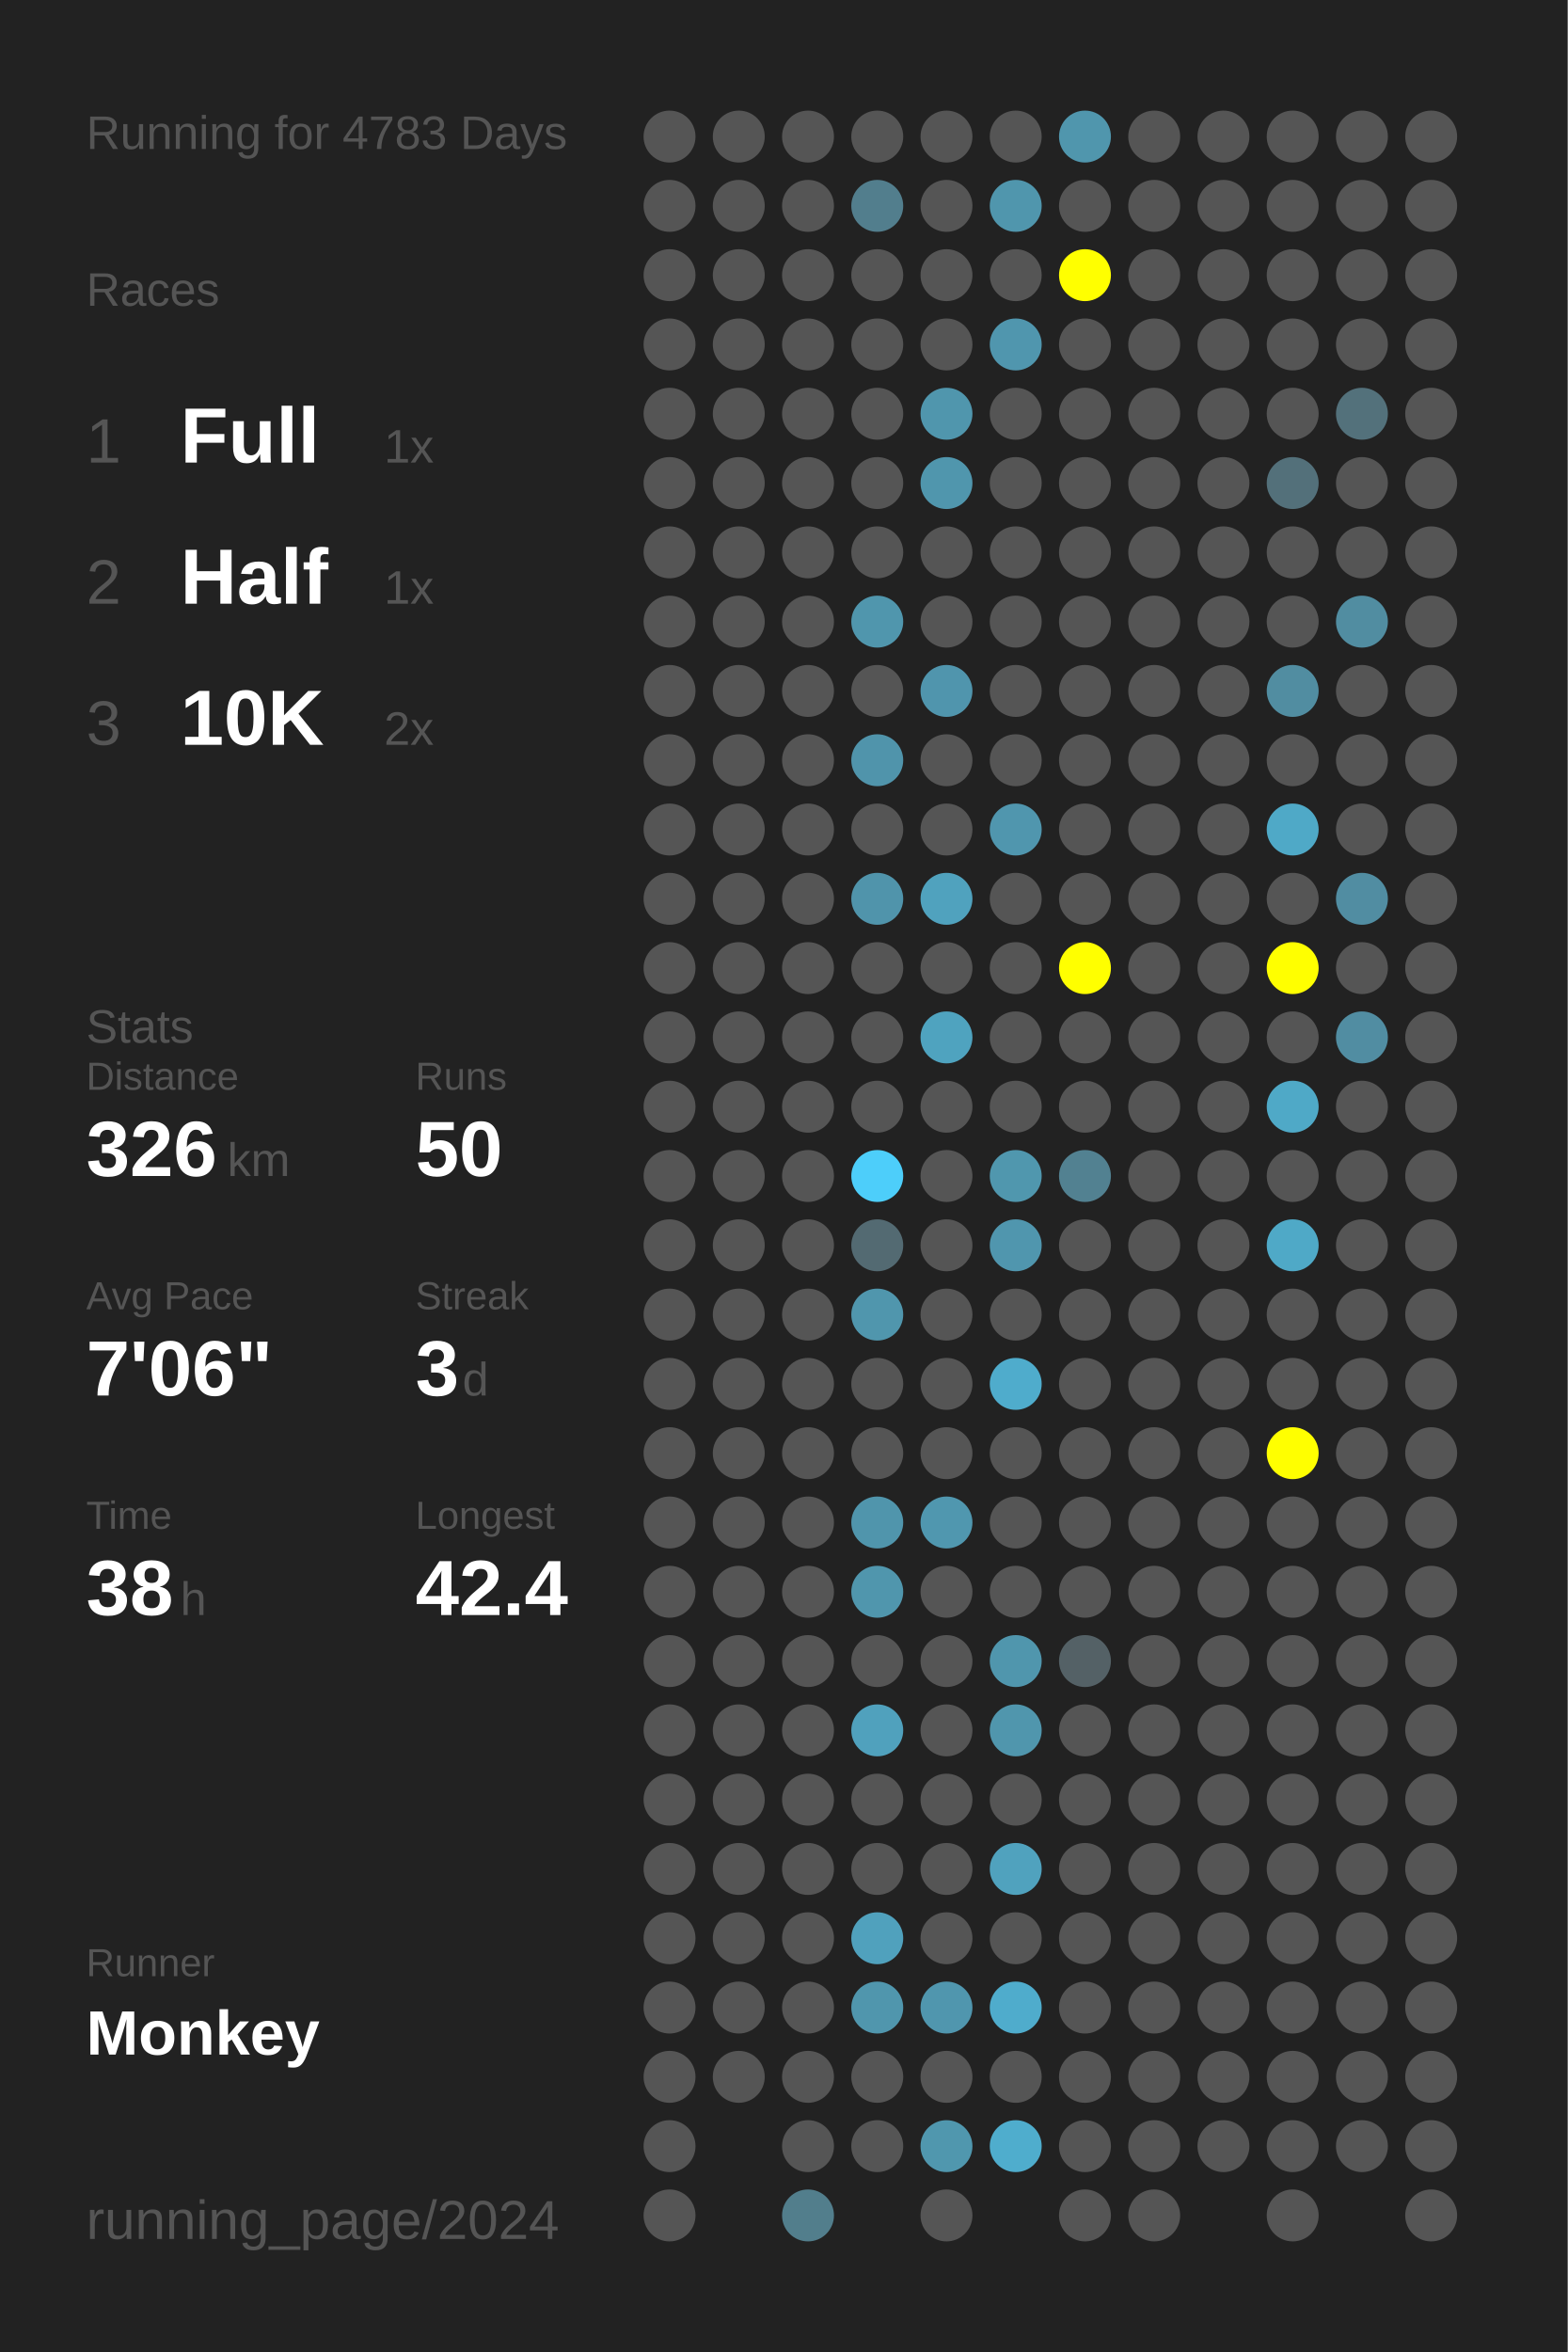
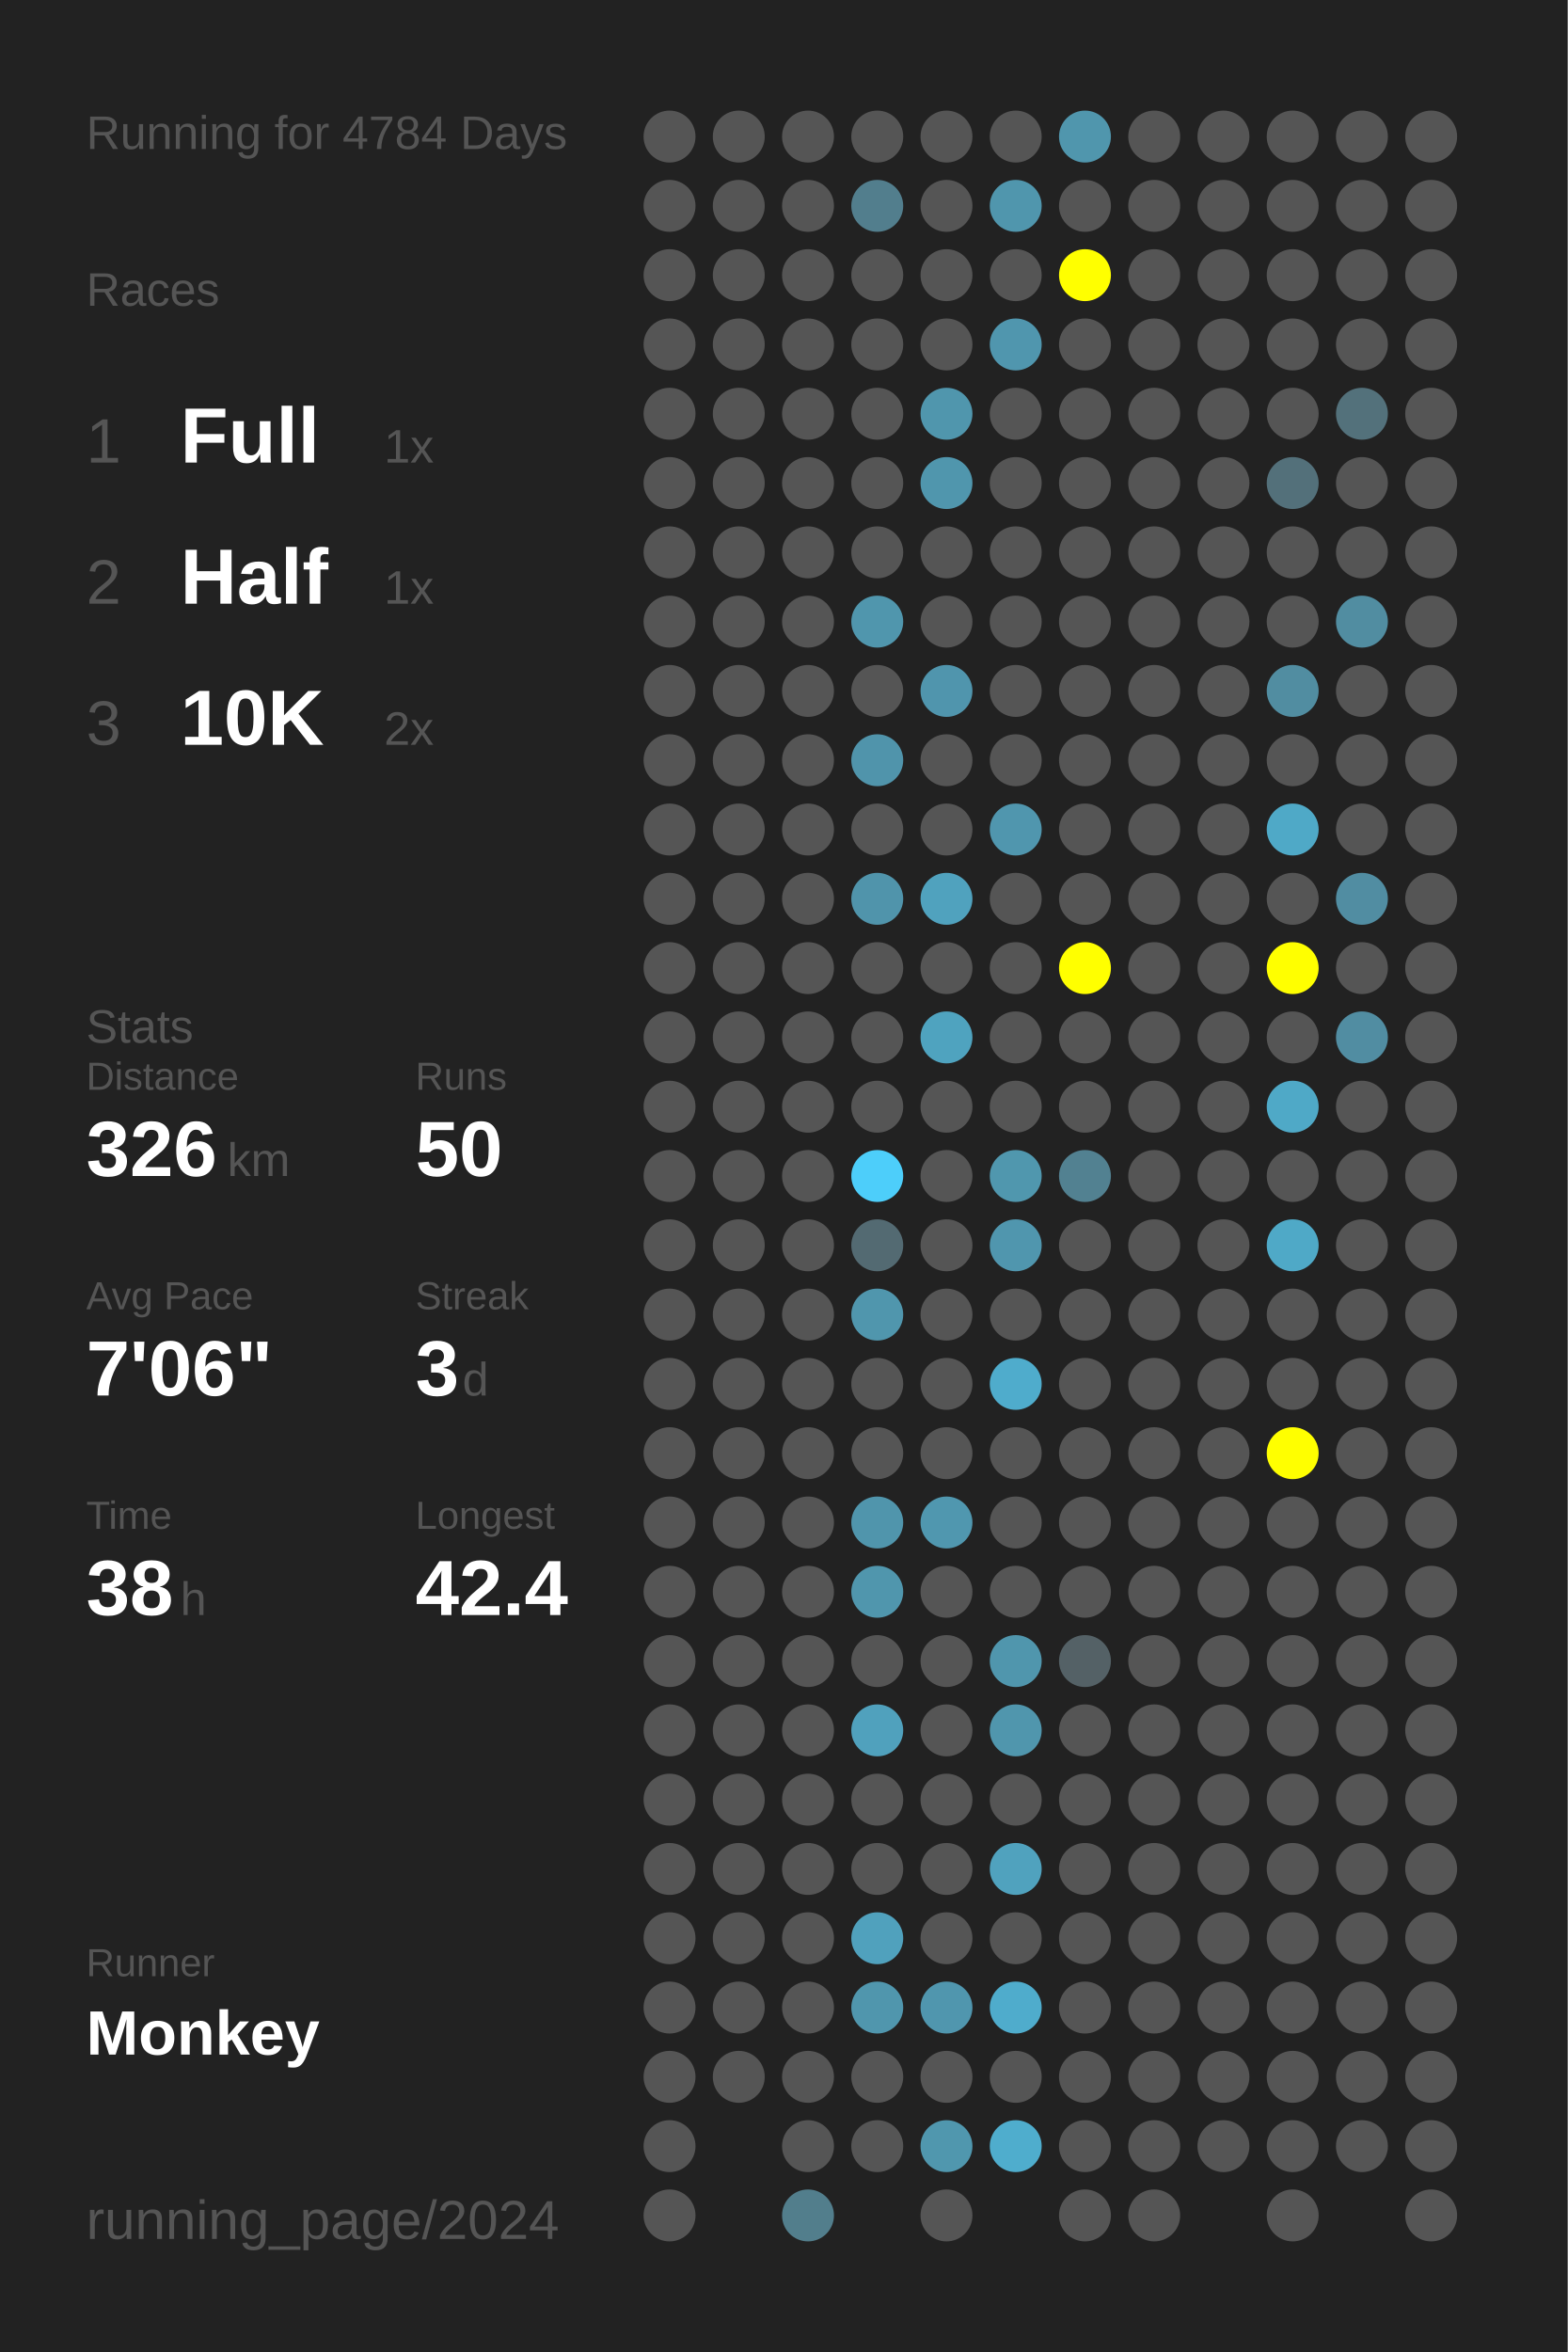
<svg xmlns="http://www.w3.org/2000/svg" baseProfile="full" height="300mm" version="1.1" viewBox="0,0,200,300" width="200mm">
  <defs />
  <rect fill="#222222" height="300" width="200" x="0" y="0" />
-   <text fill="#555555" style="font-size:6px; font-family:Arial;" x="11" y="19">Running for 4783 Days</text>
+   <text fill="#555555" style="font-size:6px; font-family:Arial;" x="11" y="19">Running for 4784 Days</text>
  <text fill="#555555" style="font-size:6px; font-family:Arial;" x="11" y="39">Races</text>
  <text fill="#555555" style="font-size:8px; font-family:Arial;" x="11" y="59">1</text>
  <text fill="#FFFFFF" style="font-size:10px; font-family:Arial; font-weight:bold;" x="23" y="59">Full</text>
  <text fill="#555555" style="font-size:6px; font-family:Arial;" x="49" y="59">1x</text>
  <text fill="#555555" style="font-size:8px; font-family:Arial;" x="11" y="77">2</text>
  <text fill="#FFFFFF" style="font-size:10px; font-family:Arial; font-weight:bold;" x="23" y="77">Half</text>
  <text fill="#555555" style="font-size:6px; font-family:Arial;" x="49" y="77">1x</text>
  <text fill="#555555" style="font-size:8px; font-family:Arial;" x="11" y="95">3</text>
  <text fill="#FFFFFF" style="font-size:10px; font-family:Arial; font-weight:bold;" x="23" y="95">10K</text>
  <text fill="#555555" style="font-size:6px; font-family:Arial;" x="49" y="95">2x</text>
  <text fill="#555555" style="font-size:6px; font-family:Arial;" x="11" y="133">Stats</text>
  <text fill="#555555" style="font-size:5px; font-family:Arial;" x="11" y="139">Distance</text>
  <text fill="#FFFFFF" style="font-size:10px; font-family:Arial; font-weight:bold;" x="11" y="150">326</text>
  <text fill="#555555" style="font-size:6px; font-family:Arial;" x="29" y="150">km</text>
  <text fill="#555555" style="font-size:5px; font-family:Arial;" x="53" y="139">Runs</text>
  <text fill="#FFFFFF" style="font-size:10px; font-family:Arial; font-weight:bold;" x="53" y="150">50</text>
  <text fill="#555555" style="font-size:5px; font-family:Arial;" x="11" y="167">Avg Pace</text>
  <text fill="#FFFFFF" style="font-size:10px; font-family:Arial; font-weight:bold;" x="11" y="178">7'06"</text>
  <text fill="#555555" style="font-size:5px; font-family:Arial;" x="53" y="167">Streak</text>
  <text fill="#FFFFFF" style="font-size:10px; font-family:Arial; font-weight:bold;" x="53" y="178">3</text>
  <text fill="#555555" style="font-size:6px; font-family:Arial;" x="59" y="178">d</text>
  <text fill="#555555" style="font-size:5px; font-family:Arial;" x="11" y="195">Time</text>
  <text fill="#FFFFFF" style="font-size:10px; font-family:Arial; font-weight:bold;" x="11" y="206">38</text>
  <text fill="#555555" style="font-size:6px; font-family:Arial;" x="23" y="206">h</text>
  <text fill="#555555" style="font-size:5px; font-family:Arial;" x="53" y="195">Longest</text>
  <text fill="#FFFFFF" style="font-size:10px; font-family:Arial; font-weight:bold;" x="53" y="206">42.4</text>
  <text fill="#555555" style="font-size:5px; font-family:Arial;" x="11" y="252.065">Runner</text>
  <text fill="#FFFFFF" style="font-size:8px; font-family:Arial; font-weight:bold;" x="11" y="262.065">Monkey</text>
  <text fill="#555555" style="font-size:7px; font-family:Arial;" x="11" y="285.581">running_page/2024</text>
  <circle cx="85.417" cy="17.419" fill="#555555" r="3.312" />
  <circle cx="85.417" cy="26.258" fill="#555555" r="3.312" />
  <circle cx="85.417" cy="35.097" fill="#555555" r="3.312" />
  <circle cx="85.417" cy="43.935" fill="#555555" r="3.312" />
  <circle cx="85.417" cy="52.774" fill="#555555" r="3.312" />
  <circle cx="85.417" cy="61.613" fill="#555555" r="3.312" />
  <circle cx="85.417" cy="70.452" fill="#555555" r="3.312" />
  <circle cx="85.417" cy="79.29" fill="#555555" r="3.312" />
  <circle cx="85.417" cy="88.129" fill="#555555" r="3.312" />
  <circle cx="85.417" cy="96.968" fill="#555555" r="3.312" />
  <circle cx="85.417" cy="105.806" fill="#555555" r="3.312" />
  <circle cx="85.417" cy="114.645" fill="#555555" r="3.312" />
  <circle cx="85.417" cy="123.484" fill="#555555" r="3.312" />
  <circle cx="85.417" cy="132.323" fill="#555555" r="3.312" />
  <circle cx="85.417" cy="141.161" fill="#555555" r="3.312" />
  <circle cx="85.417" cy="150" fill="#555555" r="3.312" />
  <circle cx="85.417" cy="158.839" fill="#555555" r="3.312" />
  <circle cx="85.417" cy="167.677" fill="#555555" r="3.312" />
  <circle cx="85.417" cy="176.516" fill="#555555" r="3.312" />
  <circle cx="85.417" cy="185.355" fill="#555555" r="3.312" />
  <circle cx="85.417" cy="194.194" fill="#555555" r="3.312" />
  <circle cx="85.417" cy="203.032" fill="#555555" r="3.312" />
  <circle cx="85.417" cy="211.871" fill="#555555" r="3.312" />
  <circle cx="85.417" cy="220.71" fill="#555555" r="3.312" />
  <circle cx="85.417" cy="229.548" fill="#555555" r="3.312" />
  <circle cx="85.417" cy="238.387" fill="#555555" r="3.312" />
  <circle cx="85.417" cy="247.226" fill="#555555" r="3.312" />
  <circle cx="85.417" cy="256.065" fill="#555555" r="3.312" />
  <circle cx="85.417" cy="264.903" fill="#555555" r="3.312" />
  <circle cx="85.417" cy="273.742" fill="#555555" r="3.312" />
  <circle cx="85.417" cy="282.581" fill="#555555" r="3.312" />
  <circle cx="94.25" cy="17.419" fill="#555555" r="3.312" />
  <circle cx="94.25" cy="26.258" fill="#555555" r="3.312" />
  <circle cx="94.25" cy="35.097" fill="#555555" r="3.312" />
  <circle cx="94.25" cy="43.935" fill="#555555" r="3.312" />
  <circle cx="94.25" cy="52.774" fill="#555555" r="3.312" />
  <circle cx="94.25" cy="61.613" fill="#555555" r="3.312" />
  <circle cx="94.25" cy="70.452" fill="#555555" r="3.312" />
  <circle cx="94.25" cy="79.29" fill="#555555" r="3.312" />
  <circle cx="94.25" cy="88.129" fill="#555555" r="3.312" />
  <circle cx="94.25" cy="96.968" fill="#555555" r="3.312" />
  <circle cx="94.25" cy="105.806" fill="#555555" r="3.312" />
  <circle cx="94.25" cy="114.645" fill="#555555" r="3.312" />
  <circle cx="94.25" cy="123.484" fill="#555555" r="3.312" />
  <circle cx="94.25" cy="132.323" fill="#555555" r="3.312" />
  <circle cx="94.25" cy="141.161" fill="#555555" r="3.312" />
  <circle cx="94.25" cy="150" fill="#555555" r="3.312" />
  <circle cx="94.25" cy="158.839" fill="#555555" r="3.312" />
  <circle cx="94.25" cy="167.677" fill="#555555" r="3.312" />
  <circle cx="94.25" cy="176.516" fill="#555555" r="3.312" />
  <circle cx="94.25" cy="185.355" fill="#555555" r="3.312" />
  <circle cx="94.25" cy="194.194" fill="#555555" r="3.312" />
  <circle cx="94.25" cy="203.032" fill="#555555" r="3.312" />
  <circle cx="94.25" cy="211.871" fill="#555555" r="3.312" />
  <circle cx="94.25" cy="220.71" fill="#555555" r="3.312" />
  <circle cx="94.25" cy="229.548" fill="#555555" r="3.312" />
  <circle cx="94.25" cy="238.387" fill="#555555" r="3.312" />
  <circle cx="94.25" cy="247.226" fill="#555555" r="3.312" />
  <circle cx="94.25" cy="256.065" fill="#555555" r="3.312" />
  <circle cx="94.25" cy="264.903" fill="#555555" r="3.312" />
  <circle cx="103.083" cy="17.419" fill="#555555" r="3.312" />
  <circle cx="103.083" cy="26.258" fill="#555555" r="3.312" />
  <circle cx="103.083" cy="35.097" fill="#555555" r="3.312" />
  <circle cx="103.083" cy="43.935" fill="#555555" r="3.312" />
  <circle cx="103.083" cy="52.774" fill="#555555" r="3.312" />
  <circle cx="103.083" cy="61.613" fill="#555555" r="3.312" />
  <circle cx="103.083" cy="70.452" fill="#555555" r="3.312" />
  <circle cx="103.083" cy="79.29" fill="#555555" r="3.312" />
  <circle cx="103.083" cy="88.129" fill="#555555" r="3.312" />
  <circle cx="103.083" cy="96.968" fill="#555555" r="3.312" />
  <circle cx="103.083" cy="105.806" fill="#555555" r="3.312" />
  <circle cx="103.083" cy="114.645" fill="#555555" r="3.312" />
  <circle cx="103.083" cy="123.484" fill="#555555" r="3.312" />
  <circle cx="103.083" cy="132.323" fill="#555555" r="3.312" />
  <circle cx="103.083" cy="141.161" fill="#555555" r="3.312" />
  <circle cx="103.083" cy="150" fill="#555555" r="3.312" />
  <circle cx="103.083" cy="158.839" fill="#555555" r="3.312" />
  <circle cx="103.083" cy="167.677" fill="#555555" r="3.312" />
  <circle cx="103.083" cy="176.516" fill="#555555" r="3.312" />
  <circle cx="103.083" cy="185.355" fill="#555555" r="3.312" />
  <circle cx="103.083" cy="194.194" fill="#555555" r="3.312" />
  <circle cx="103.083" cy="203.032" fill="#555555" r="3.312" />
  <circle cx="103.083" cy="211.871" fill="#555555" r="3.312" />
  <circle cx="103.083" cy="220.71" fill="#555555" r="3.312" />
  <circle cx="103.083" cy="229.548" fill="#555555" r="3.312" />
  <circle cx="103.083" cy="238.387" fill="#555555" r="3.312" />
  <circle cx="103.083" cy="247.226" fill="#555555" r="3.312" />
  <circle cx="103.083" cy="256.065" fill="#555555" r="3.312" />
  <circle cx="103.083" cy="264.903" fill="#555555" r="3.312" />
  <circle cx="103.083" cy="273.742" fill="#555555" r="3.312" />
  <circle cx="103.083" cy="282.581" fill="#527e8c" r="3.312" />
  <circle cx="111.917" cy="17.419" fill="#555555" r="3.312" />
  <circle cx="111.917" cy="26.258" fill="#527e8d" r="3.312" />
  <circle cx="111.917" cy="35.097" fill="#555555" r="3.312" />
  <circle cx="111.917" cy="43.935" fill="#555555" r="3.312" />
  <circle cx="111.917" cy="52.774" fill="#555555" r="3.312" />
  <circle cx="111.917" cy="61.613" fill="#555555" r="3.312" />
  <circle cx="111.917" cy="70.452" fill="#555555" r="3.312" />
  <circle cx="111.917" cy="79.29" fill="#5096ad" r="3.312" />
  <circle cx="111.917" cy="88.129" fill="#555555" r="3.312" />
  <circle cx="111.917" cy="96.968" fill="#5094ab" r="3.312" />
  <circle cx="111.917" cy="105.806" fill="#555555" r="3.312" />
  <circle cx="111.917" cy="114.645" fill="#5094ab" r="3.312" />
  <circle cx="111.917" cy="123.484" fill="#555555" r="3.312" />
  <circle cx="111.917" cy="132.323" fill="#555555" r="3.312" />
  <circle cx="111.917" cy="141.161" fill="#555555" r="3.312" />
  <circle cx="111.917" cy="150" fill="#4dcefa" r="3.312" />
  <circle cx="111.917" cy="158.839" fill="#536a72" r="3.312" />
  <circle cx="111.917" cy="167.677" fill="#5096ad" r="3.312" />
  <circle cx="111.917" cy="176.516" fill="#555555" r="3.312" />
  <circle cx="111.917" cy="185.355" fill="#555555" r="3.312" />
  <circle cx="111.917" cy="194.194" fill="#5095ac" r="3.312" />
  <circle cx="111.917" cy="203.032" fill="#5096ad" r="3.312" />
  <circle cx="111.917" cy="211.871" fill="#555555" r="3.312" />
  <circle cx="111.917" cy="220.71" fill="#50a1bd" r="3.312" />
  <circle cx="111.917" cy="229.548" fill="#555555" r="3.312" />
  <circle cx="111.917" cy="238.387" fill="#555555" r="3.312" />
  <circle cx="111.917" cy="247.226" fill="#50a1bd" r="3.312" />
  <circle cx="111.917" cy="256.065" fill="#5096ad" r="3.312" />
  <circle cx="111.917" cy="264.903" fill="#555555" r="3.312" />
  <circle cx="111.917" cy="273.742" fill="#555555" r="3.312" />
  <circle cx="120.75" cy="17.419" fill="#555555" r="3.312" />
  <circle cx="120.75" cy="26.258" fill="#555555" r="3.312" />
  <circle cx="120.75" cy="35.097" fill="#555555" r="3.312" />
  <circle cx="120.75" cy="43.935" fill="#555555" r="3.312" />
  <circle cx="120.75" cy="52.774" fill="#5096ad" r="3.312" />
  <circle cx="120.75" cy="61.613" fill="#5096ad" r="3.312" />
  <circle cx="120.75" cy="70.452" fill="#555555" r="3.312" />
  <circle cx="120.75" cy="79.29" fill="#555555" r="3.312" />
  <circle cx="120.75" cy="88.129" fill="#5095ad" r="3.312" />
  <circle cx="120.75" cy="96.968" fill="#555555" r="3.312" />
  <circle cx="120.75" cy="105.806" fill="#555555" r="3.312" />
  <circle cx="120.75" cy="114.645" fill="#50a2be" r="3.312" />
  <circle cx="120.75" cy="123.484" fill="#555555" r="3.312" />
  <circle cx="120.75" cy="132.323" fill="#4fa3bf" r="3.312" />
  <circle cx="120.75" cy="141.161" fill="#555555" r="3.312" />
  <circle cx="120.75" cy="150" fill="#555555" r="3.312" />
  <circle cx="120.75" cy="158.839" fill="#555555" r="3.312" />
  <circle cx="120.75" cy="167.677" fill="#555555" r="3.312" />
  <circle cx="120.75" cy="176.516" fill="#555555" r="3.312" />
  <circle cx="120.75" cy="185.355" fill="#555555" r="3.312" />
  <circle cx="120.75" cy="194.194" fill="#5097af" r="3.312" />
  <circle cx="120.75" cy="203.032" fill="#555555" r="3.312" />
  <circle cx="120.75" cy="211.871" fill="#555555" r="3.312" />
  <circle cx="120.75" cy="220.71" fill="#555555" r="3.312" />
  <circle cx="120.75" cy="229.548" fill="#555555" r="3.312" />
  <circle cx="120.75" cy="238.387" fill="#555555" r="3.312" />
  <circle cx="120.75" cy="247.226" fill="#555555" r="3.312" />
  <circle cx="120.75" cy="256.065" fill="#5096ae" r="3.312" />
  <circle cx="120.75" cy="264.903" fill="#555555" r="3.312" />
  <circle cx="120.75" cy="273.742" fill="#5097ae" r="3.312" />
  <circle cx="120.75" cy="282.581" fill="#555555" r="3.312" />
  <circle cx="129.583" cy="17.419" fill="#555555" r="3.312" />
  <circle cx="129.583" cy="26.258" fill="#5096ad" r="3.312" />
  <circle cx="129.583" cy="35.097" fill="#555555" r="3.312" />
  <circle cx="129.583" cy="43.935" fill="#5096ae" r="3.312" />
  <circle cx="129.583" cy="52.774" fill="#555555" r="3.312" />
  <circle cx="129.583" cy="61.613" fill="#555555" r="3.312" />
  <circle cx="129.583" cy="70.452" fill="#555555" r="3.312" />
  <circle cx="129.583" cy="79.29" fill="#555555" r="3.312" />
  <circle cx="129.583" cy="88.129" fill="#555555" r="3.312" />
  <circle cx="129.583" cy="96.968" fill="#555555" r="3.312" />
  <circle cx="129.583" cy="105.806" fill="#5096ae" r="3.312" />
  <circle cx="129.583" cy="114.645" fill="#555555" r="3.312" />
  <circle cx="129.583" cy="123.484" fill="#555555" r="3.312" />
  <circle cx="129.583" cy="132.323" fill="#555555" r="3.312" />
  <circle cx="129.583" cy="141.161" fill="#555555" r="3.312" />
  <circle cx="129.583" cy="150" fill="#5097ae" r="3.312" />
  <circle cx="129.583" cy="158.839" fill="#5096ae" r="3.312" />
  <circle cx="129.583" cy="167.677" fill="#555555" r="3.312" />
  <circle cx="129.583" cy="176.516" fill="#4faccc" r="3.312" />
  <circle cx="129.583" cy="185.355" fill="#555555" r="3.312" />
  <circle cx="129.583" cy="194.194" fill="#555555" r="3.312" />
  <circle cx="129.583" cy="203.032" fill="#555555" r="3.312" />
  <circle cx="129.583" cy="211.871" fill="#5096ad" r="3.312" />
  <circle cx="129.583" cy="220.71" fill="#5096ad" r="3.312" />
  <circle cx="129.583" cy="229.548" fill="#555555" r="3.312" />
  <circle cx="129.583" cy="238.387" fill="#50a2be" r="3.312" />
  <circle cx="129.583" cy="247.226" fill="#555555" r="3.312" />
  <circle cx="129.583" cy="256.065" fill="#4faccc" r="3.312" />
  <circle cx="129.583" cy="264.903" fill="#555555" r="3.312" />
  <circle cx="129.583" cy="273.742" fill="#4fadcd" r="3.312" />
  <circle cx="138.417" cy="17.419" fill="#5096ad" r="3.312" />
  <circle cx="138.417" cy="26.258" fill="#555555" r="3.312" />
  <circle cx="138.417" cy="35.097" fill="#FFFF00" r="3.312" />
  <circle cx="138.417" cy="43.935" fill="#555555" r="3.312" />
  <circle cx="138.417" cy="52.774" fill="#555555" r="3.312" />
  <circle cx="138.417" cy="61.613" fill="#555555" r="3.312" />
  <circle cx="138.417" cy="70.452" fill="#555555" r="3.312" />
  <circle cx="138.417" cy="79.29" fill="#555555" r="3.312" />
  <circle cx="138.417" cy="88.129" fill="#555555" r="3.312" />
  <circle cx="138.417" cy="96.968" fill="#555555" r="3.312" />
  <circle cx="138.417" cy="105.806" fill="#555555" r="3.312" />
  <circle cx="138.417" cy="114.645" fill="#555555" r="3.312" />
  <circle cx="138.417" cy="123.484" fill="#FFFF00" r="3.312" />
  <circle cx="138.417" cy="132.323" fill="#555555" r="3.312" />
  <circle cx="138.417" cy="141.161" fill="#555555" r="3.312" />
  <circle cx="138.417" cy="150" fill="#528191" r="3.312" />
  <circle cx="138.417" cy="158.839" fill="#555555" r="3.312" />
  <circle cx="138.417" cy="167.677" fill="#555555" r="3.312" />
  <circle cx="138.417" cy="176.516" fill="#555555" r="3.312" />
  <circle cx="138.417" cy="185.355" fill="#555555" r="3.312" />
  <circle cx="138.417" cy="194.194" fill="#555555" r="3.312" />
  <circle cx="138.417" cy="203.032" fill="#555555" r="3.312" />
  <circle cx="138.417" cy="211.871" fill="#546166" r="3.312" />
  <circle cx="138.417" cy="220.71" fill="#555555" r="3.312" />
  <circle cx="138.417" cy="229.548" fill="#555555" r="3.312" />
  <circle cx="138.417" cy="238.387" fill="#555555" r="3.312" />
  <circle cx="138.417" cy="247.226" fill="#555555" r="3.312" />
  <circle cx="138.417" cy="256.065" fill="#555555" r="3.312" />
  <circle cx="138.417" cy="264.903" fill="#555555" r="3.312" />
  <circle cx="138.417" cy="273.742" fill="#555555" r="3.312" />
  <circle cx="138.417" cy="282.581" fill="#555555" r="3.312" />
  <circle cx="147.25" cy="17.419" fill="#555555" r="3.312" />
  <circle cx="147.25" cy="26.258" fill="#555555" r="3.312" />
  <circle cx="147.25" cy="35.097" fill="#555555" r="3.312" />
  <circle cx="147.25" cy="43.935" fill="#555555" r="3.312" />
  <circle cx="147.25" cy="52.774" fill="#555555" r="3.312" />
  <circle cx="147.25" cy="61.613" fill="#555555" r="3.312" />
  <circle cx="147.25" cy="70.452" fill="#555555" r="3.312" />
  <circle cx="147.25" cy="79.29" fill="#555555" r="3.312" />
  <circle cx="147.25" cy="88.129" fill="#555555" r="3.312" />
  <circle cx="147.25" cy="96.968" fill="#555555" r="3.312" />
  <circle cx="147.25" cy="105.806" fill="#555555" r="3.312" />
  <circle cx="147.25" cy="114.645" fill="#555555" r="3.312" />
  <circle cx="147.25" cy="123.484" fill="#555555" r="3.312" />
  <circle cx="147.25" cy="132.323" fill="#555555" r="3.312" />
  <circle cx="147.25" cy="141.161" fill="#555555" r="3.312" />
  <circle cx="147.25" cy="150" fill="#555555" r="3.312" />
  <circle cx="147.25" cy="158.839" fill="#555555" r="3.312" />
  <circle cx="147.25" cy="167.677" fill="#555555" r="3.312" />
  <circle cx="147.25" cy="176.516" fill="#555555" r="3.312" />
  <circle cx="147.25" cy="185.355" fill="#555555" r="3.312" />
  <circle cx="147.25" cy="194.194" fill="#555555" r="3.312" />
  <circle cx="147.25" cy="203.032" fill="#555555" r="3.312" />
  <circle cx="147.25" cy="211.871" fill="#555555" r="3.312" />
  <circle cx="147.25" cy="220.71" fill="#555555" r="3.312" />
  <circle cx="147.25" cy="229.548" fill="#555555" r="3.312" />
  <circle cx="147.25" cy="238.387" fill="#555555" r="3.312" />
  <circle cx="147.25" cy="247.226" fill="#555555" r="3.312" />
  <circle cx="147.25" cy="256.065" fill="#555555" r="3.312" />
  <circle cx="147.25" cy="264.903" fill="#555555" r="3.312" />
  <circle cx="147.25" cy="273.742" fill="#555555" r="3.312" />
  <circle cx="147.25" cy="282.581" fill="#555555" r="3.312" />
  <circle cx="156.083" cy="17.419" fill="#555555" r="3.312" />
  <circle cx="156.083" cy="26.258" fill="#555555" r="3.312" />
  <circle cx="156.083" cy="35.097" fill="#555555" r="3.312" />
  <circle cx="156.083" cy="43.935" fill="#555555" r="3.312" />
  <circle cx="156.083" cy="52.774" fill="#555555" r="3.312" />
  <circle cx="156.083" cy="61.613" fill="#555555" r="3.312" />
  <circle cx="156.083" cy="70.452" fill="#555555" r="3.312" />
  <circle cx="156.083" cy="79.29" fill="#555555" r="3.312" />
  <circle cx="156.083" cy="88.129" fill="#555555" r="3.312" />
  <circle cx="156.083" cy="96.968" fill="#555555" r="3.312" />
  <circle cx="156.083" cy="105.806" fill="#555555" r="3.312" />
  <circle cx="156.083" cy="114.645" fill="#555555" r="3.312" />
  <circle cx="156.083" cy="123.484" fill="#555555" r="3.312" />
  <circle cx="156.083" cy="132.323" fill="#555555" r="3.312" />
  <circle cx="156.083" cy="141.161" fill="#555555" r="3.312" />
  <circle cx="156.083" cy="150" fill="#555555" r="3.312" />
  <circle cx="156.083" cy="158.839" fill="#555555" r="3.312" />
  <circle cx="156.083" cy="167.677" fill="#555555" r="3.312" />
  <circle cx="156.083" cy="176.516" fill="#555555" r="3.312" />
  <circle cx="156.083" cy="185.355" fill="#555555" r="3.312" />
  <circle cx="156.083" cy="194.194" fill="#555555" r="3.312" />
  <circle cx="156.083" cy="203.032" fill="#555555" r="3.312" />
  <circle cx="156.083" cy="211.871" fill="#555555" r="3.312" />
  <circle cx="156.083" cy="220.71" fill="#555555" r="3.312" />
  <circle cx="156.083" cy="229.548" fill="#555555" r="3.312" />
  <circle cx="156.083" cy="238.387" fill="#555555" r="3.312" />
  <circle cx="156.083" cy="247.226" fill="#555555" r="3.312" />
  <circle cx="156.083" cy="256.065" fill="#555555" r="3.312" />
  <circle cx="156.083" cy="264.903" fill="#555555" r="3.312" />
  <circle cx="156.083" cy="273.742" fill="#555555" r="3.312" />
  <circle cx="164.917" cy="17.419" fill="#555555" r="3.312" />
  <circle cx="164.917" cy="26.258" fill="#555555" r="3.312" />
  <circle cx="164.917" cy="35.097" fill="#555555" r="3.312" />
  <circle cx="164.917" cy="43.935" fill="#555555" r="3.312" />
  <circle cx="164.917" cy="52.774" fill="#555555" r="3.312" />
  <circle cx="164.917" cy="61.613" fill="#53707a" r="3.312" />
  <circle cx="164.917" cy="70.452" fill="#555555" r="3.312" />
  <circle cx="164.917" cy="79.29" fill="#555555" r="3.312" />
  <circle cx="164.917" cy="88.129" fill="#518da1" r="3.312" />
  <circle cx="164.917" cy="96.968" fill="#555555" r="3.312" />
  <circle cx="164.917" cy="105.806" fill="#4fa9c7" r="3.312" />
  <circle cx="164.917" cy="114.645" fill="#555555" r="3.312" />
  <circle cx="164.917" cy="123.484" fill="#FFFF00" r="3.312" />
  <circle cx="164.917" cy="132.323" fill="#555555" r="3.312" />
  <circle cx="164.917" cy="141.161" fill="#4fa9c7" r="3.312" />
  <circle cx="164.917" cy="150" fill="#555555" r="3.312" />
  <circle cx="164.917" cy="158.839" fill="#4fa9c7" r="3.312" />
  <circle cx="164.917" cy="167.677" fill="#555555" r="3.312" />
  <circle cx="164.917" cy="176.516" fill="#555555" r="3.312" />
  <circle cx="164.917" cy="185.355" fill="#FFFF00" r="3.312" />
  <circle cx="164.917" cy="194.194" fill="#555555" r="3.312" />
  <circle cx="164.917" cy="203.032" fill="#555555" r="3.312" />
  <circle cx="164.917" cy="211.871" fill="#555555" r="3.312" />
  <circle cx="164.917" cy="220.71" fill="#555555" r="3.312" />
  <circle cx="164.917" cy="229.548" fill="#555555" r="3.312" />
  <circle cx="164.917" cy="238.387" fill="#555555" r="3.312" />
  <circle cx="164.917" cy="247.226" fill="#555555" r="3.312" />
  <circle cx="164.917" cy="256.065" fill="#555555" r="3.312" />
  <circle cx="164.917" cy="264.903" fill="#555555" r="3.312" />
  <circle cx="164.917" cy="273.742" fill="#555555" r="3.312" />
  <circle cx="164.917" cy="282.581" fill="#555555" r="3.312" />
  <circle cx="173.75" cy="17.419" fill="#555555" r="3.312" />
  <circle cx="173.75" cy="26.258" fill="#555555" r="3.312" />
  <circle cx="173.75" cy="35.097" fill="#555555" r="3.312" />
  <circle cx="173.75" cy="43.935" fill="#555555" r="3.312" />
  <circle cx="173.75" cy="52.774" fill="#53717b" r="3.312" />
  <circle cx="173.75" cy="61.613" fill="#555555" r="3.312" />
  <circle cx="173.75" cy="70.452" fill="#555555" r="3.312" />
  <circle cx="173.75" cy="79.29" fill="#518da1" r="3.312" />
  <circle cx="173.75" cy="88.129" fill="#555555" r="3.312" />
  <circle cx="173.75" cy="96.968" fill="#555555" r="3.312" />
  <circle cx="173.75" cy="105.806" fill="#555555" r="3.312" />
  <circle cx="173.75" cy="114.645" fill="#518da2" r="3.312" />
  <circle cx="173.75" cy="123.484" fill="#555555" r="3.312" />
  <circle cx="173.75" cy="132.323" fill="#518da2" r="3.312" />
  <circle cx="173.75" cy="141.161" fill="#555555" r="3.312" />
  <circle cx="173.75" cy="150" fill="#555555" r="3.312" />
  <circle cx="173.75" cy="158.839" fill="#555555" r="3.312" />
  <circle cx="173.75" cy="167.677" fill="#555555" r="3.312" />
  <circle cx="173.75" cy="176.516" fill="#555555" r="3.312" />
  <circle cx="173.75" cy="185.355" fill="#555555" r="3.312" />
  <circle cx="173.75" cy="194.194" fill="#555555" r="3.312" />
  <circle cx="173.75" cy="203.032" fill="#555555" r="3.312" />
  <circle cx="173.75" cy="211.871" fill="#555555" r="3.312" />
  <circle cx="173.75" cy="220.71" fill="#555555" r="3.312" />
  <circle cx="173.75" cy="229.548" fill="#555555" r="3.312" />
  <circle cx="173.75" cy="238.387" fill="#555555" r="3.312" />
  <circle cx="173.75" cy="247.226" fill="#555555" r="3.312" />
  <circle cx="173.75" cy="256.065" fill="#555555" r="3.312" />
  <circle cx="173.75" cy="264.903" fill="#555555" r="3.312" />
  <circle cx="173.75" cy="273.742" fill="#555555" r="3.312" />
  <circle cx="182.583" cy="17.419" fill="#555555" r="3.312" />
  <circle cx="182.583" cy="26.258" fill="#555555" r="3.312" />
  <circle cx="182.583" cy="35.097" fill="#555555" r="3.312" />
  <circle cx="182.583" cy="43.935" fill="#555555" r="3.312" />
  <circle cx="182.583" cy="52.774" fill="#555555" r="3.312" />
  <circle cx="182.583" cy="61.613" fill="#555555" r="3.312" />
  <circle cx="182.583" cy="70.452" fill="#555555" r="3.312" />
  <circle cx="182.583" cy="79.29" fill="#555555" r="3.312" />
  <circle cx="182.583" cy="88.129" fill="#555555" r="3.312" />
  <circle cx="182.583" cy="96.968" fill="#555555" r="3.312" />
  <circle cx="182.583" cy="105.806" fill="#555555" r="3.312" />
  <circle cx="182.583" cy="114.645" fill="#555555" r="3.312" />
  <circle cx="182.583" cy="123.484" fill="#555555" r="3.312" />
  <circle cx="182.583" cy="132.323" fill="#555555" r="3.312" />
  <circle cx="182.583" cy="141.161" fill="#555555" r="3.312" />
  <circle cx="182.583" cy="150" fill="#555555" r="3.312" />
  <circle cx="182.583" cy="158.839" fill="#555555" r="3.312" />
  <circle cx="182.583" cy="167.677" fill="#555555" r="3.312" />
  <circle cx="182.583" cy="176.516" fill="#555555" r="3.312" />
  <circle cx="182.583" cy="185.355" fill="#555555" r="3.312" />
  <circle cx="182.583" cy="194.194" fill="#555555" r="3.312" />
  <circle cx="182.583" cy="203.032" fill="#555555" r="3.312" />
  <circle cx="182.583" cy="211.871" fill="#555555" r="3.312" />
  <circle cx="182.583" cy="220.71" fill="#555555" r="3.312" />
  <circle cx="182.583" cy="229.548" fill="#555555" r="3.312" />
  <circle cx="182.583" cy="238.387" fill="#555555" r="3.312" />
  <circle cx="182.583" cy="247.226" fill="#555555" r="3.312" />
  <circle cx="182.583" cy="256.065" fill="#555555" r="3.312" />
  <circle cx="182.583" cy="264.903" fill="#555555" r="3.312" />
  <circle cx="182.583" cy="273.742" fill="#555555" r="3.312" />
  <circle cx="182.583" cy="282.581" fill="#555555" r="3.312" />
</svg>
